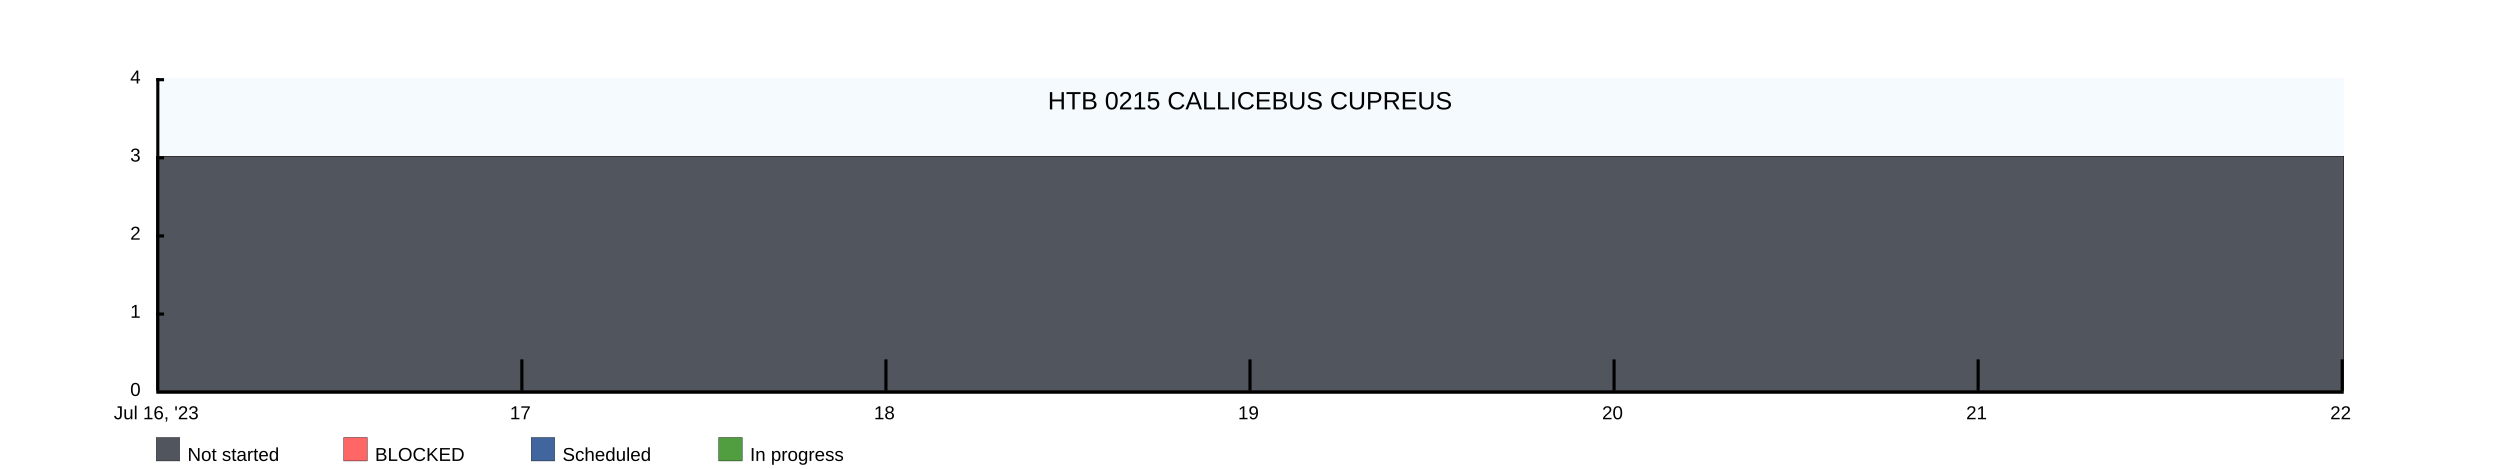
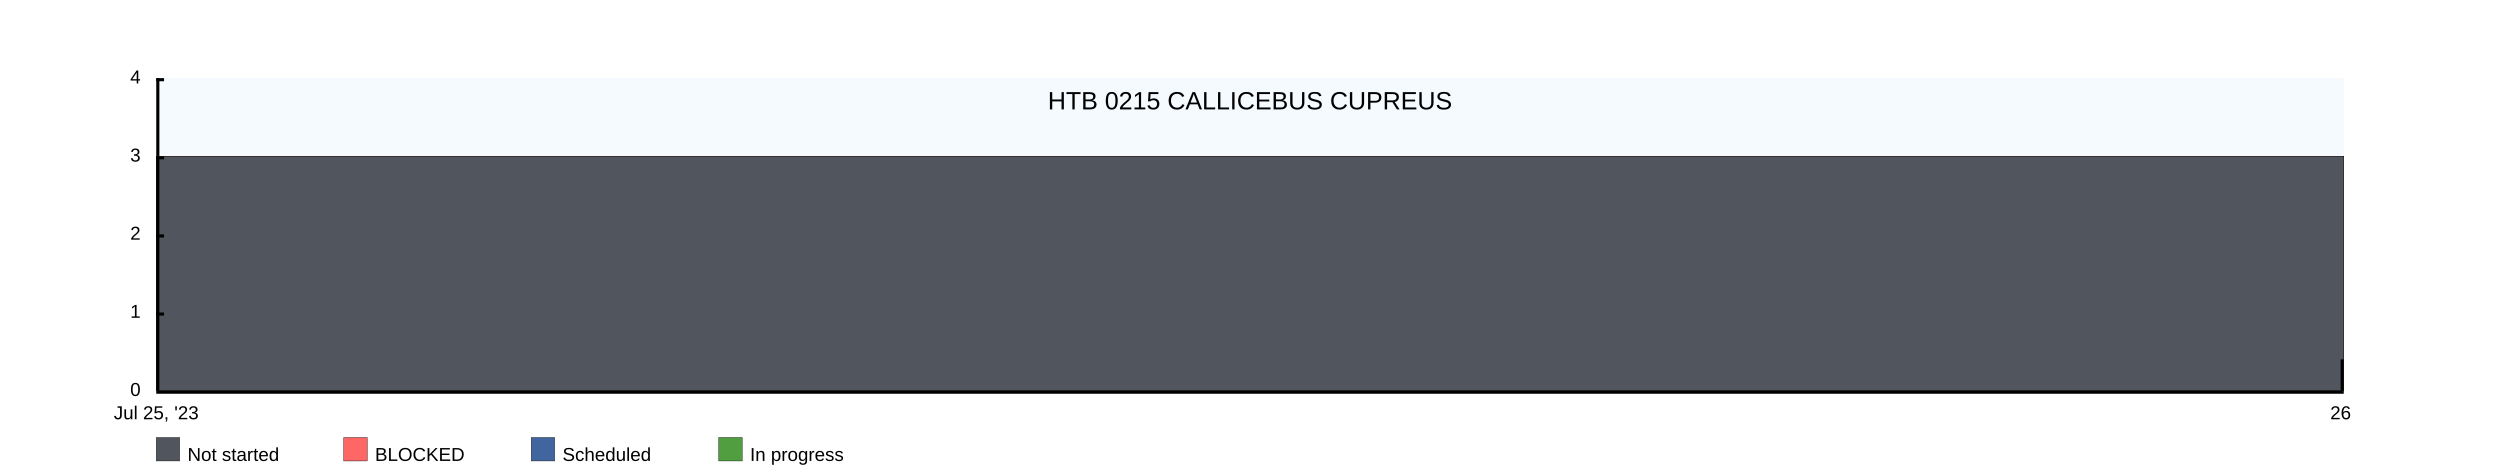
<svg xmlns="http://www.w3.org/2000/svg" width="1600" height="300">
  <rect x="100" y="50" width="1400" height="200" fill="rgba(221, 239, 250, .3)" />
  <clipPath id="theGraph">
    <rect x="100" y="50" width="1400" height="200" fill="black" />
  </clipPath>
  <rect x="100" y="280" width="15" height="15" fill="#51565E" stroke="black" stroke-width="0.25" />
  <text x="120" y="295" font-family="Arial" font-size="12" fill="black">Not started</text>
  <rect x="220" y="280" width="15" height="15" fill="#FF6666" stroke="black" stroke-width="0.25" />
  <text x="240" y="295" font-family="Arial" font-size="12" fill="black">BLOCKED</text>
  <rect x="340" y="280" width="15" height="15" fill="#41659E" stroke="black" stroke-width="0.25" />
  <text x="360" y="295" font-family="Arial" font-size="12" fill="black">Scheduled</text>
  <rect x="460" y="280" width="15" height="15" fill="#519E41" stroke="black" stroke-width="0.25" />
  <text x="480" y="295" font-family="Arial" font-size="12" fill="black">In progress</text>
-   <path d="M 100 100 M 100 100 C 100 100 333.333 100 333.333 100 C 333.333 100 566.667 100 566.667 100 C 566.667 100 800 100 800 100 C 800 100 1033.333 100 1033.333 100 C 1033.333 100 1266.667 100 1266.667 100 C 1266.667 100 1500 100 1500 100 C 1500 100 1500 250 1500 250 C 1500 250 100 250 100 250 Z" fill="#519E41" stroke="black" stroke-width="0.25" />
-   <path d="M 100 100 M 100 100 C 100 100 333.333 100 333.333 100 C 333.333 100 566.667 100 566.667 100 C 566.667 100 800 100 800 100 C 800 100 1033.333 100 1033.333 100 C 1033.333 100 1266.667 100 1266.667 100 C 1266.667 100 1500 100 1500 100 C 1500 100 1500 250 1500 250 C 1500 250 100 250 100 250 Z" fill="#41659E" stroke="black" stroke-width="0.25" />
-   <path d="M 100 100 M 100 100 C 100 100 333.333 100 333.333 100 C 333.333 100 566.667 100 566.667 100 C 566.667 100 800 100 800 100 C 800 100 1033.333 100 1033.333 100 C 1033.333 100 1266.667 100 1266.667 100 C 1266.667 100 1500 100 1500 100 C 1500 100 1500 250 1500 250 C 1500 250 100 250 100 250 Z" fill="#FF6666" stroke="black" stroke-width="0.25" />
-   <path d="M 100 100 M 100 100 C 100 100 333.333 100 333.333 100 C 333.333 100 566.667 100 566.667 100 C 566.667 100 800 100 800 100 C 800 100 1033.333 100 1033.333 100 C 1033.333 100 1266.667 100 1266.667 100 C 1266.667 100 1500 100 1500 100 C 1500 100 1500 250 1500 250 C 1500 250 100 250 100 250 Z" fill="#51565E" stroke="black" stroke-width="0.25" />
+   <path d="M 100 100 M 100 100 C 100 100 1500 100 1500 100 C 1500 100 1500 250 1500 250 C 1500 250 100 250 100 250 Z" fill="#519E41" stroke="black" stroke-width="0.25" />
+   <path d="M 100 100 M 100 100 C 100 100 1500 100 1500 100 C 1500 100 1500 250 1500 250 C 1500 250 100 250 100 250 Z" fill="#41659E" stroke="black" stroke-width="0.25" />
+   <path d="M 100 100 M 100 100 C 100 100 1500 100 1500 100 C 1500 100 1500 250 1500 250 C 1500 250 100 250 100 250 Z" fill="#FF6666" stroke="black" stroke-width="0.25" />
+   <path d="M 100 100 M 100 100 C 100 100 1500 100 1500 100 C 1500 100 1500 250 1500 250 C 1500 250 100 250 100 250 Z" fill="#51565E" stroke="black" stroke-width="0.25" />
  <text x="800" y="70" font-family="Arial" font-size="16" fill="black" text-anchor="middle" alignment-baseline="middle">HTB 0215 CALLICEBUS CUPREUS</text>
  <rect x="100" y="250" width="1400" height="2" fill="black" />
  <rect x="100" y="50" width="5" height="2" fill="black" />
  <rect x="100" y="100" width="5" height="2" fill="black" />
  <rect x="100" y="150" width="5" height="2" fill="black" />
  <rect x="100" y="200" width="5" height="2" fill="black" />
  <text x="90" y="50" font-family="Arial" font-size="12" fill="black" text-anchor="end" dominant-baseline="middle">4</text>
  <text x="90" y="100" font-family="Arial" font-size="12" fill="black" text-anchor="end" dominant-baseline="middle">3</text>
  <text x="90" y="150" font-family="Arial" font-size="12" fill="black" text-anchor="end" dominant-baseline="middle">2</text>
  <text x="90" y="200" font-family="Arial" font-size="12" fill="black" text-anchor="end" dominant-baseline="middle">1</text>
  <text x="90" y="250" font-family="Arial" font-size="12" fill="black" text-anchor="end" dominant-baseline="middle">0</text>
-   <text x="100" y="260" font-family="Arial" fill="black" text-anchor="middle" dominant-baseline="hanging">Jul 16, '23</text>
-   <text x="333" y="260" font-family="Arial" fill="black" text-anchor="middle" dominant-baseline="hanging">17</text>
-   <text x="566" y="260" font-family="Arial" fill="black" text-anchor="middle" dominant-baseline="hanging">18</text>
-   <text x="799" y="260" font-family="Arial" fill="black" text-anchor="middle" dominant-baseline="hanging">19</text>
-   <text x="1032" y="260" font-family="Arial" fill="black" text-anchor="middle" dominant-baseline="hanging">20</text>
-   <text x="1265" y="260" font-family="Arial" fill="black" text-anchor="middle" dominant-baseline="hanging">21</text>
-   <text x="1498" y="260" font-family="Arial" fill="black" text-anchor="middle" dominant-baseline="hanging">22</text>
+   <text x="100" y="260" font-family="Arial" fill="black" text-anchor="middle" dominant-baseline="hanging">Jul 25, '23</text>
+   <text x="1498" y="260" font-family="Arial" fill="black" text-anchor="middle" dominant-baseline="hanging">26</text>
  <rect x="100" y="50" width="2" height="200" fill="black" />
-   <rect x="333" y="230" width="2" height="20" fill="black" />
-   <rect x="566" y="230" width="2" height="20" fill="black" />
-   <rect x="799" y="230" width="2" height="20" fill="black" />
-   <rect x="1032" y="230" width="2" height="20" fill="black" />
-   <rect x="1265" y="230" width="2" height="20" fill="black" />
  <rect x="1498" y="230" width="2" height="20" fill="black" />
</svg>
